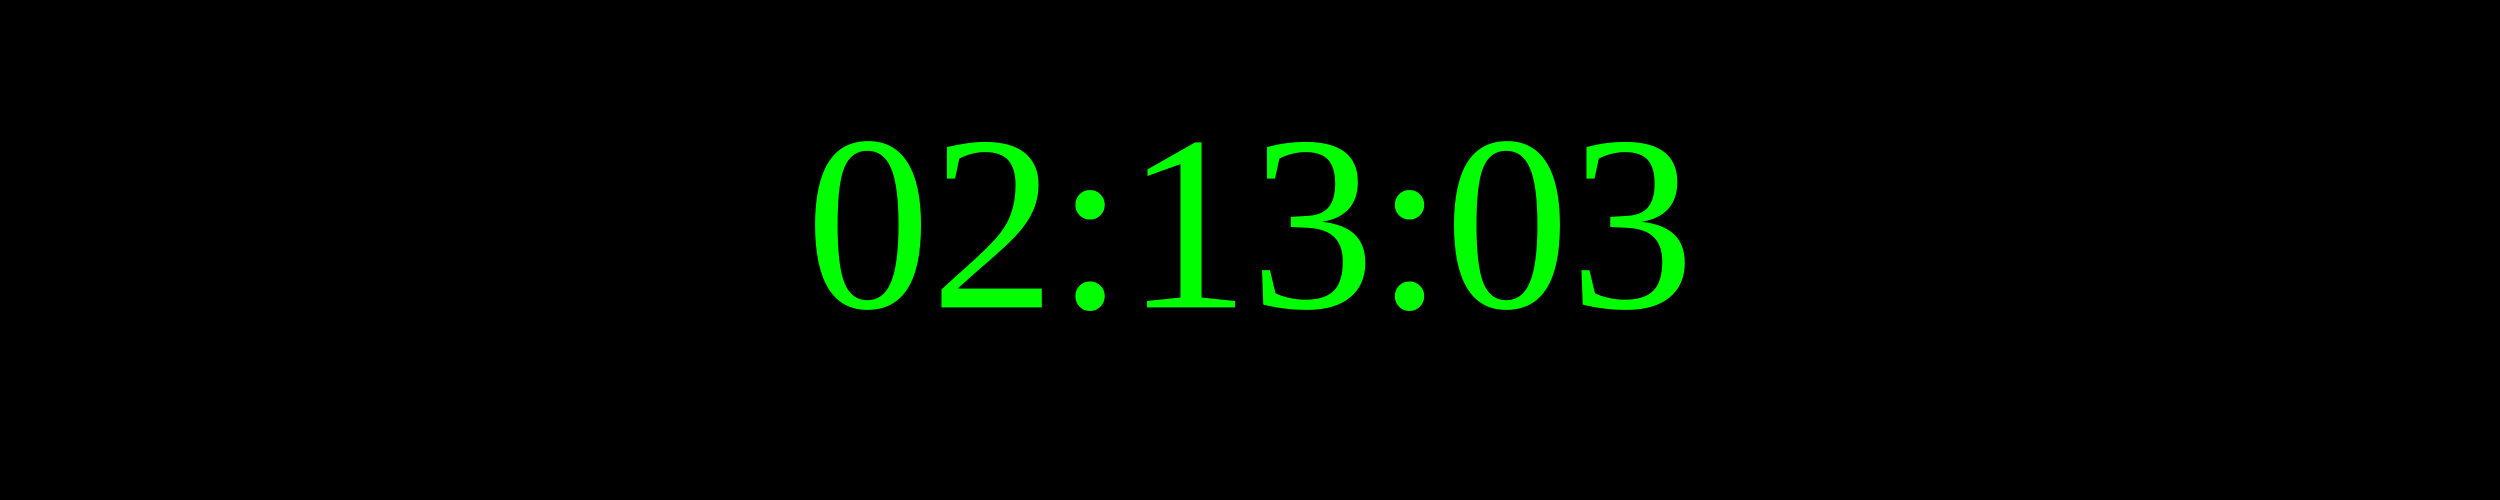
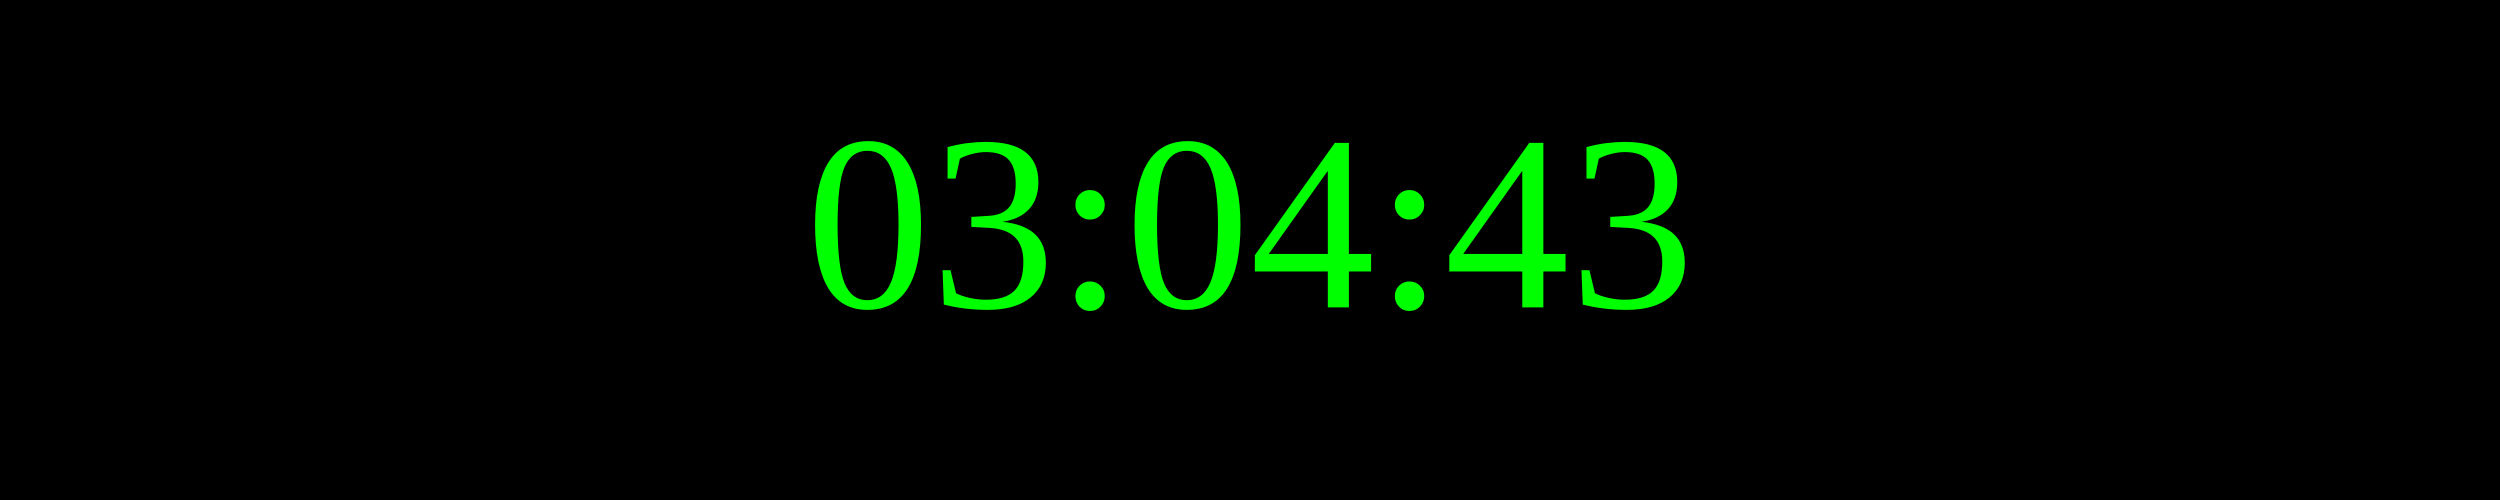
<svg xmlns="http://www.w3.org/2000/svg" width="250" height="50">
  <rect width="100%" height="100%" fill="black" />
  <text x="50%" y="50%" font-size="25" fill="lime" text-anchor="middle" dominant-baseline="middle">
- 02:13:03
+ 03:04:43
</text>
</svg>
